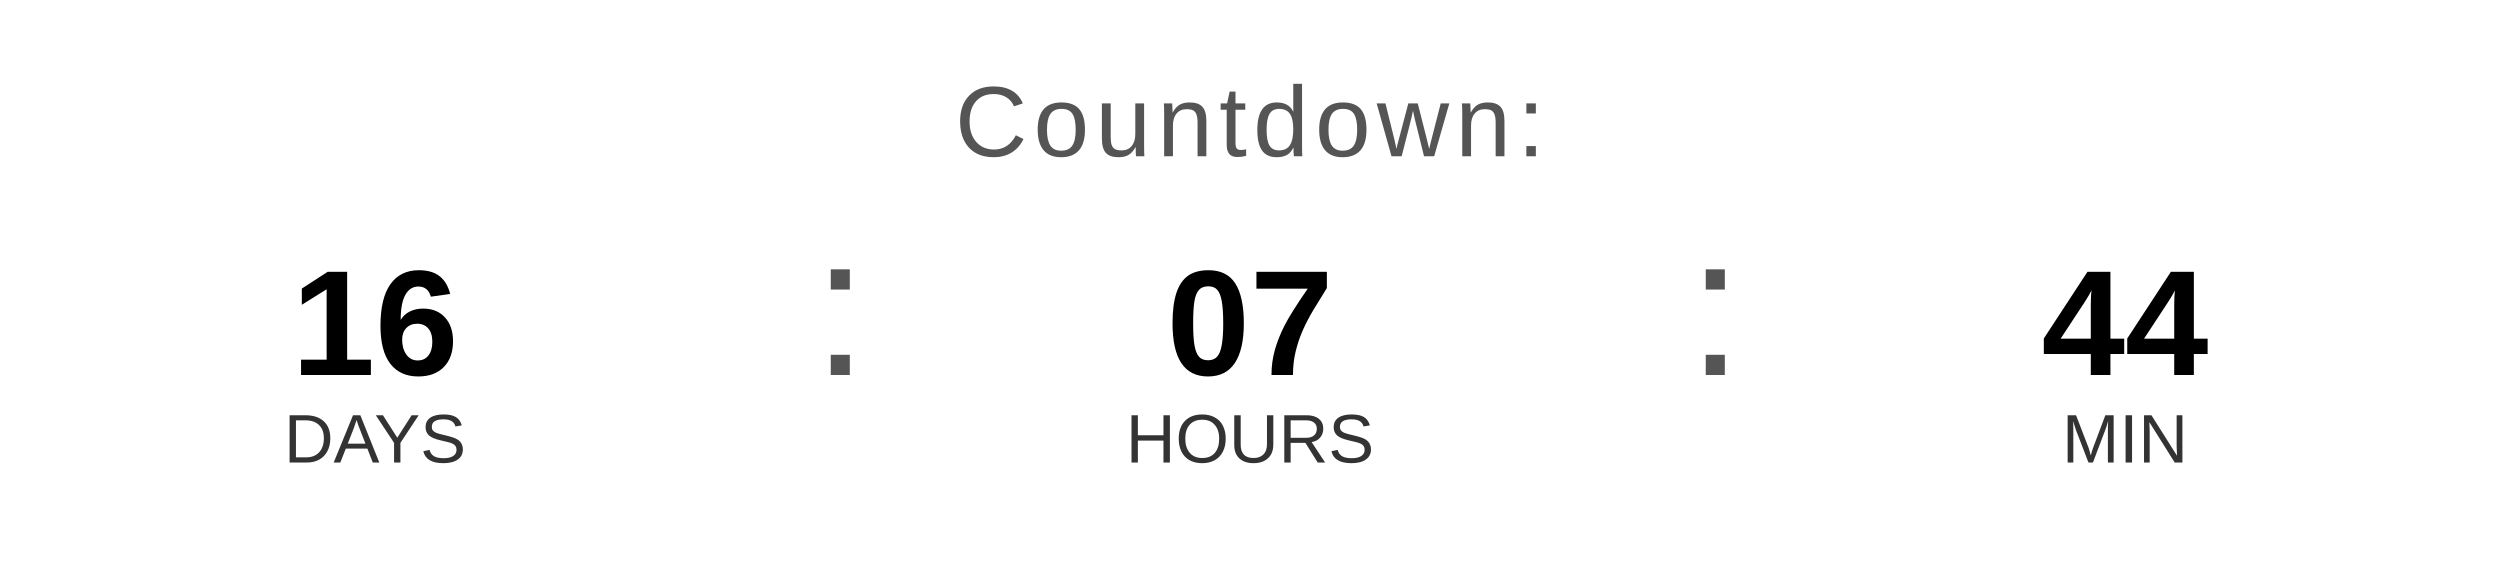
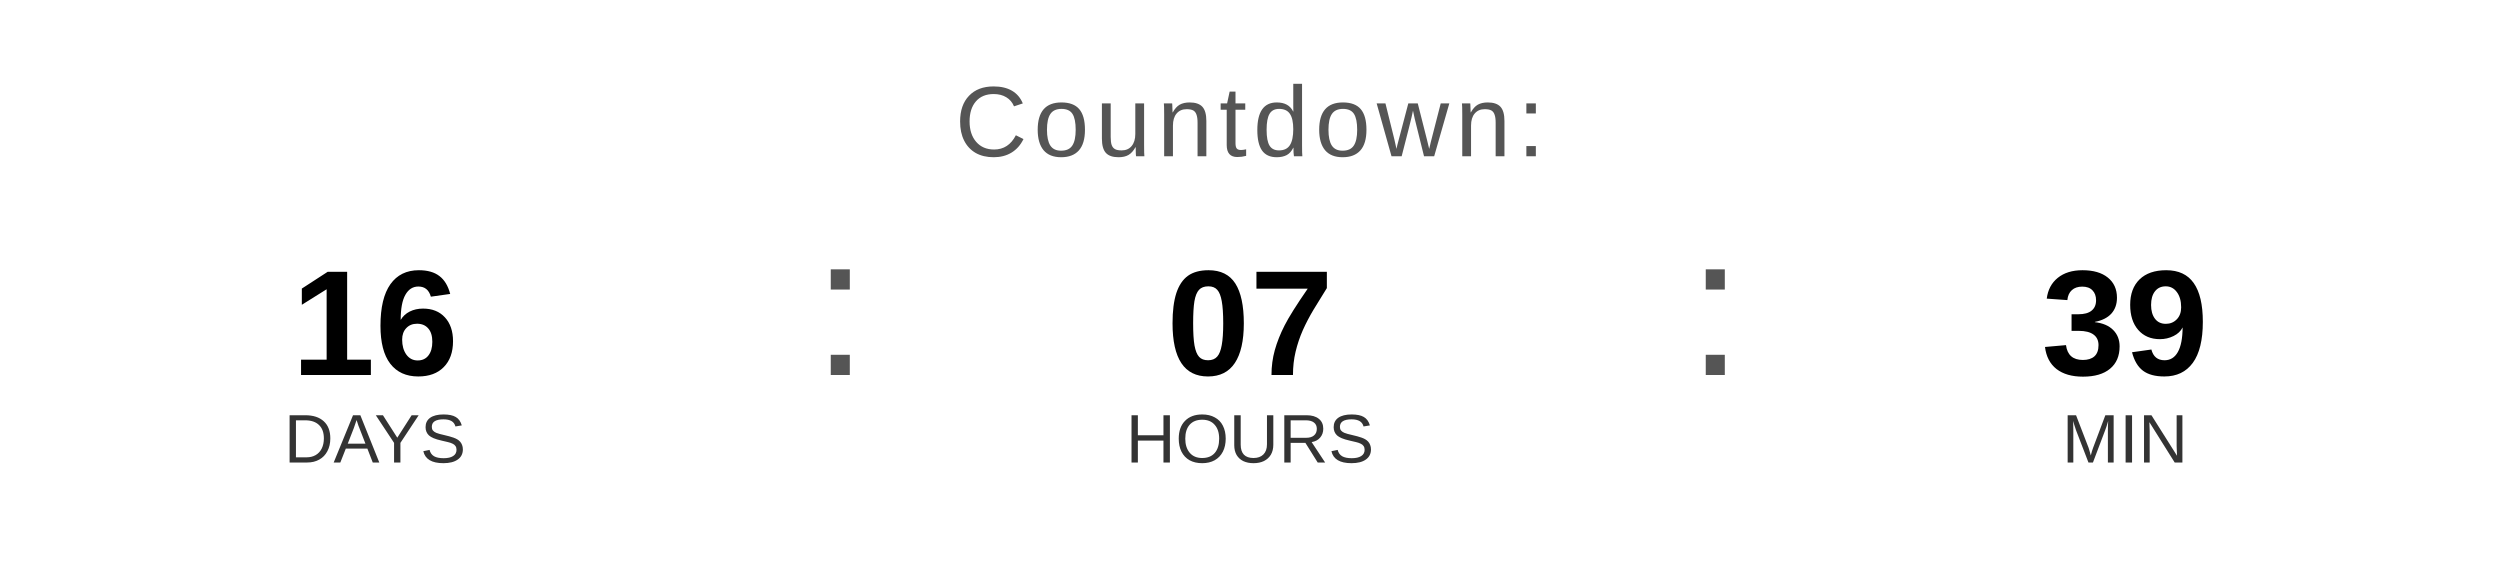
<svg xmlns="http://www.w3.org/2000/svg" width="400" height="90" viewBox="0 0 400 90">
  <text x="200" y="25" font-family="Arial, Helvetica, sans-serif" font-size="16" fill="#555555" text-anchor="middle" letter-spacing="1">
    Countdown:
  </text>
  <text x="60" y="60" font-family="Arial, Helvetica, sans-serif" font-size="24" font-weight="bold" fill="#000000" text-anchor="middle">16</text>
  <text x="60" y="74" font-family="Arial, Helvetica, sans-serif" font-size="11" fill="#333333" text-anchor="middle">DAYS</text>
  <text x="130" y="60" font-family="Arial, sans-serif" font-size="32" fill="#555555">:</text>
  <text x="200" y="60" font-family="Arial, Helvetica, sans-serif" font-size="24" font-weight="bold" fill="#000000" text-anchor="middle">07</text>
  <text x="200" y="74" font-family="Arial, Helvetica, sans-serif" font-size="11" fill="#333333" text-anchor="middle">HOURS</text>
  <text x="270" y="60" font-family="Arial, sans-serif" font-size="32" fill="#555555">:</text>
-   <text x="340" y="60" font-family="Arial, Helvetica, sans-serif" font-size="24" font-weight="bold" fill="#000000" text-anchor="middle">44</text>
+   <text x="340" y="60" font-family="Arial, Helvetica, sans-serif" font-size="24" font-weight="bold" fill="#000000" text-anchor="middle">39</text>
  <text x="340" y="74" font-family="Arial, Helvetica, sans-serif" font-size="11" fill="#333333" text-anchor="middle">MIN</text>
</svg>
